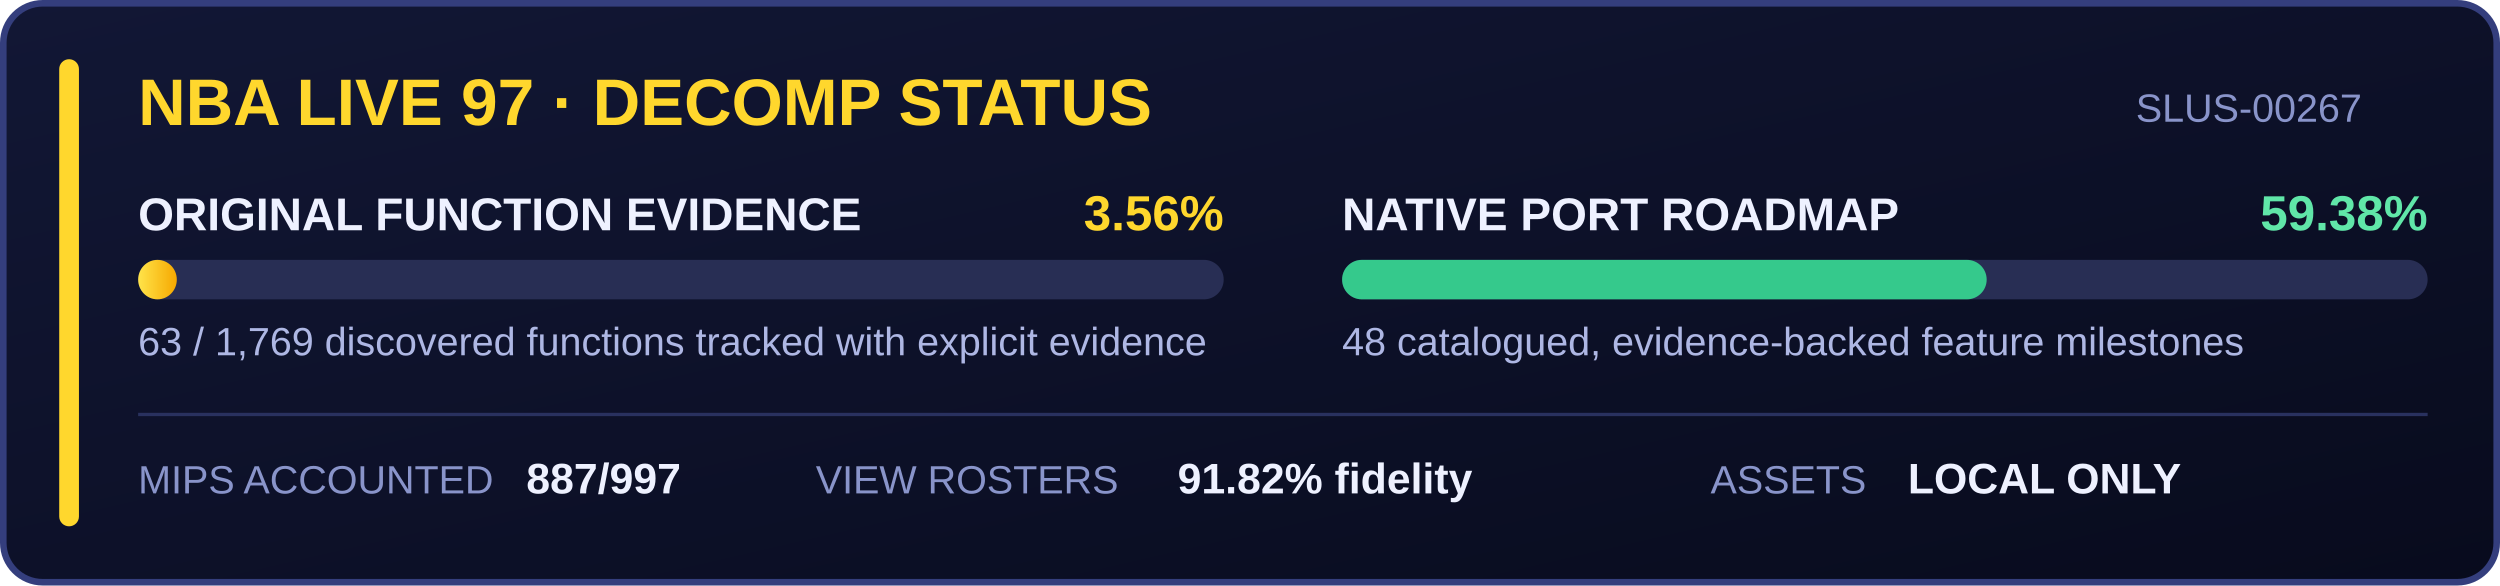
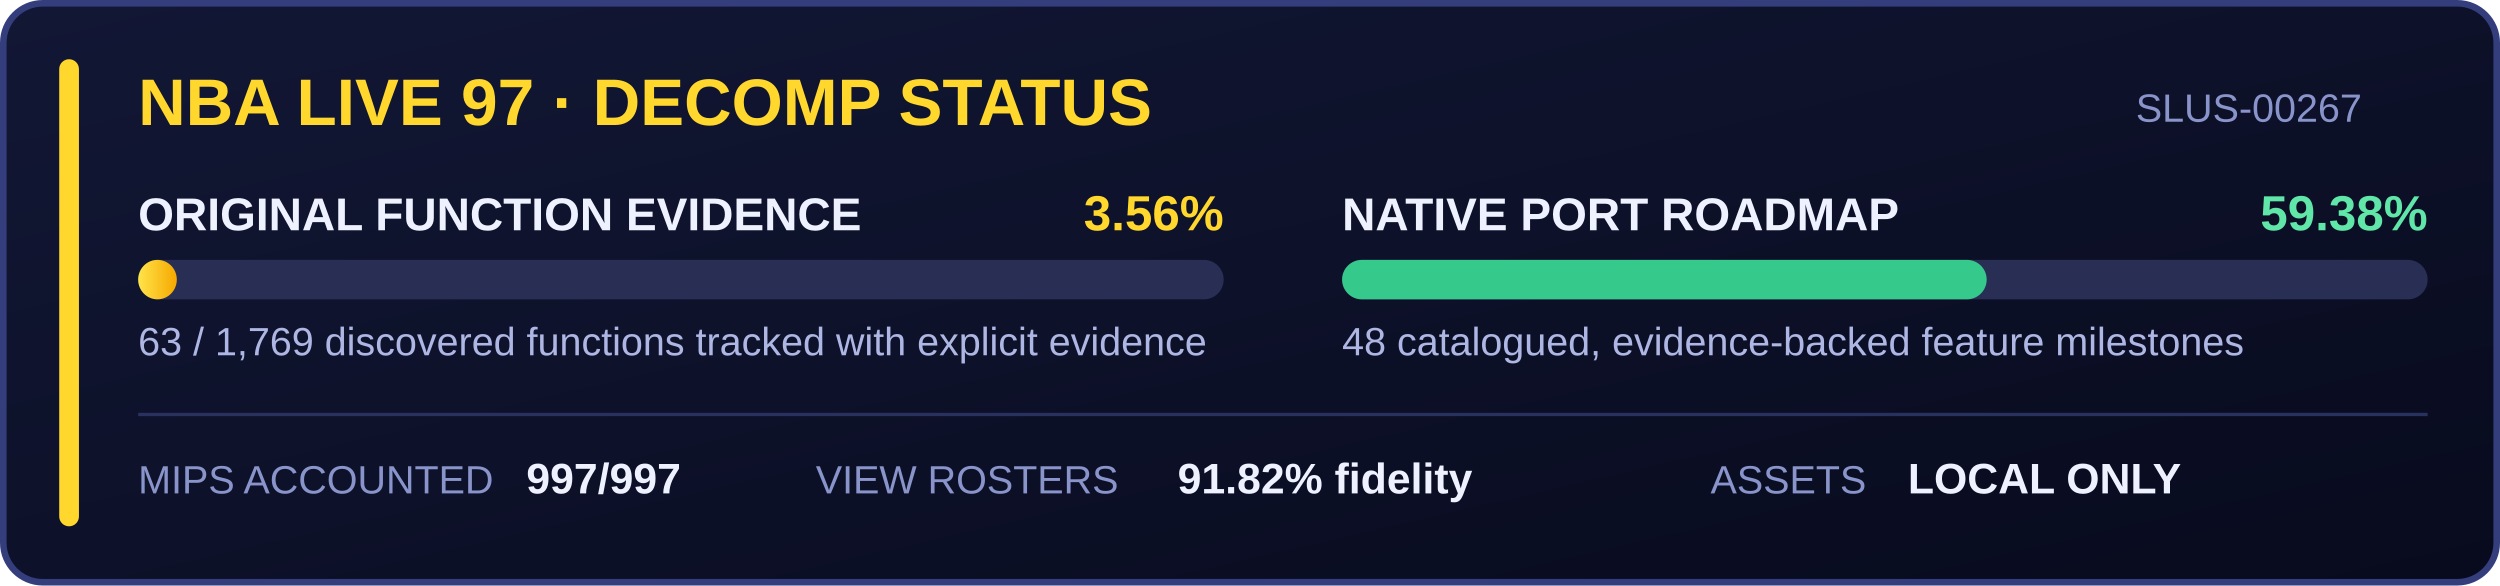
<svg xmlns="http://www.w3.org/2000/svg" width="760" height="178" viewBox="0 0 760 178" role="img" aria-labelledby="title desc">
  <defs>
    <linearGradient id="panel" x1="0" y1="0" x2="1" y2="1">
      <stop stop-color="#121735" />
      <stop offset="1" stop-color="#080b1d" />
    </linearGradient>
    <linearGradient id="gold" x1="0" y1="0" x2="1" y2="0">
      <stop stop-color="#ffe44a" />
      <stop offset="1" stop-color="#f6a800" />
    </linearGradient>
  </defs>
  <rect x="1" y="1" width="758" height="176" rx="12" fill="url(#panel)" stroke="#343e7d" stroke-width="2" />
  <rect x="18" y="18" width="6" height="142" rx="3" fill="#ffd72d" />
  <g font-family="Segoe UI, Arial, sans-serif">
    <text x="42" y="38" fill="#ffd72d" font-size="20" font-weight="700">NBA LIVE 97 · DECOMP STATUS</text>
    <text x="718" y="37" fill="#8994ca" font-size="12" text-anchor="end">SLUS-00267</text>
    <text x="42" y="70" fill="#eef1ff" font-size="14" font-weight="600">ORIGINAL FUNCTION EVIDENCE</text>
    <text x="372" y="70" fill="#ffd72d" font-size="15" font-weight="700" text-anchor="end">3.56%</text>
    <rect x="42" y="79" width="330" height="12" rx="6" fill="#282e54" />
    <rect x="42" y="79" width="11.75" height="12" rx="6" fill="url(#gold)" />
    <text x="42" y="108" fill="#aeb7e4" font-size="12">63 / 1,769 discovered functions tracked with explicit evidence</text>
    <text x="408" y="70" fill="#eef1ff" font-size="14" font-weight="600">NATIVE PORT ROADMAP</text>
    <text x="738" y="70" fill="#60e6a8" font-size="15" font-weight="700" text-anchor="end">59.38%</text>
    <rect x="408" y="79" width="330" height="12" rx="6" fill="#282e54" />
    <rect x="408" y="79" width="195.95" height="12" rx="6" fill="#35c98c" />
    <text x="408" y="108" fill="#aeb7e4" font-size="12">48 catalogued, evidence-backed feature milestones</text>
    <line x1="42" y1="126" x2="738" y2="126" stroke="#29315f" />
    <text x="42" y="150" fill="#8994ca" font-size="12">MIPS ACCOUNTED</text>
-     <text x="160" y="150" fill="#eef1ff" font-size="13" font-weight="700">887/997</text>
+     <text x="160" y="150" fill="#eef1ff" font-size="13" font-weight="700">997/997</text>
    <text x="248" y="150" fill="#8994ca" font-size="12">VIEW ROSTERS</text>
    <text x="358" y="150" fill="#eef1ff" font-size="13" font-weight="700">91.82% fidelity</text>
    <text x="520" y="150" fill="#8994ca" font-size="12">ASSETS</text>
    <text x="580" y="150" fill="#eef1ff" font-size="13" font-weight="700">LOCAL ONLY</text>
  </g>
</svg>
